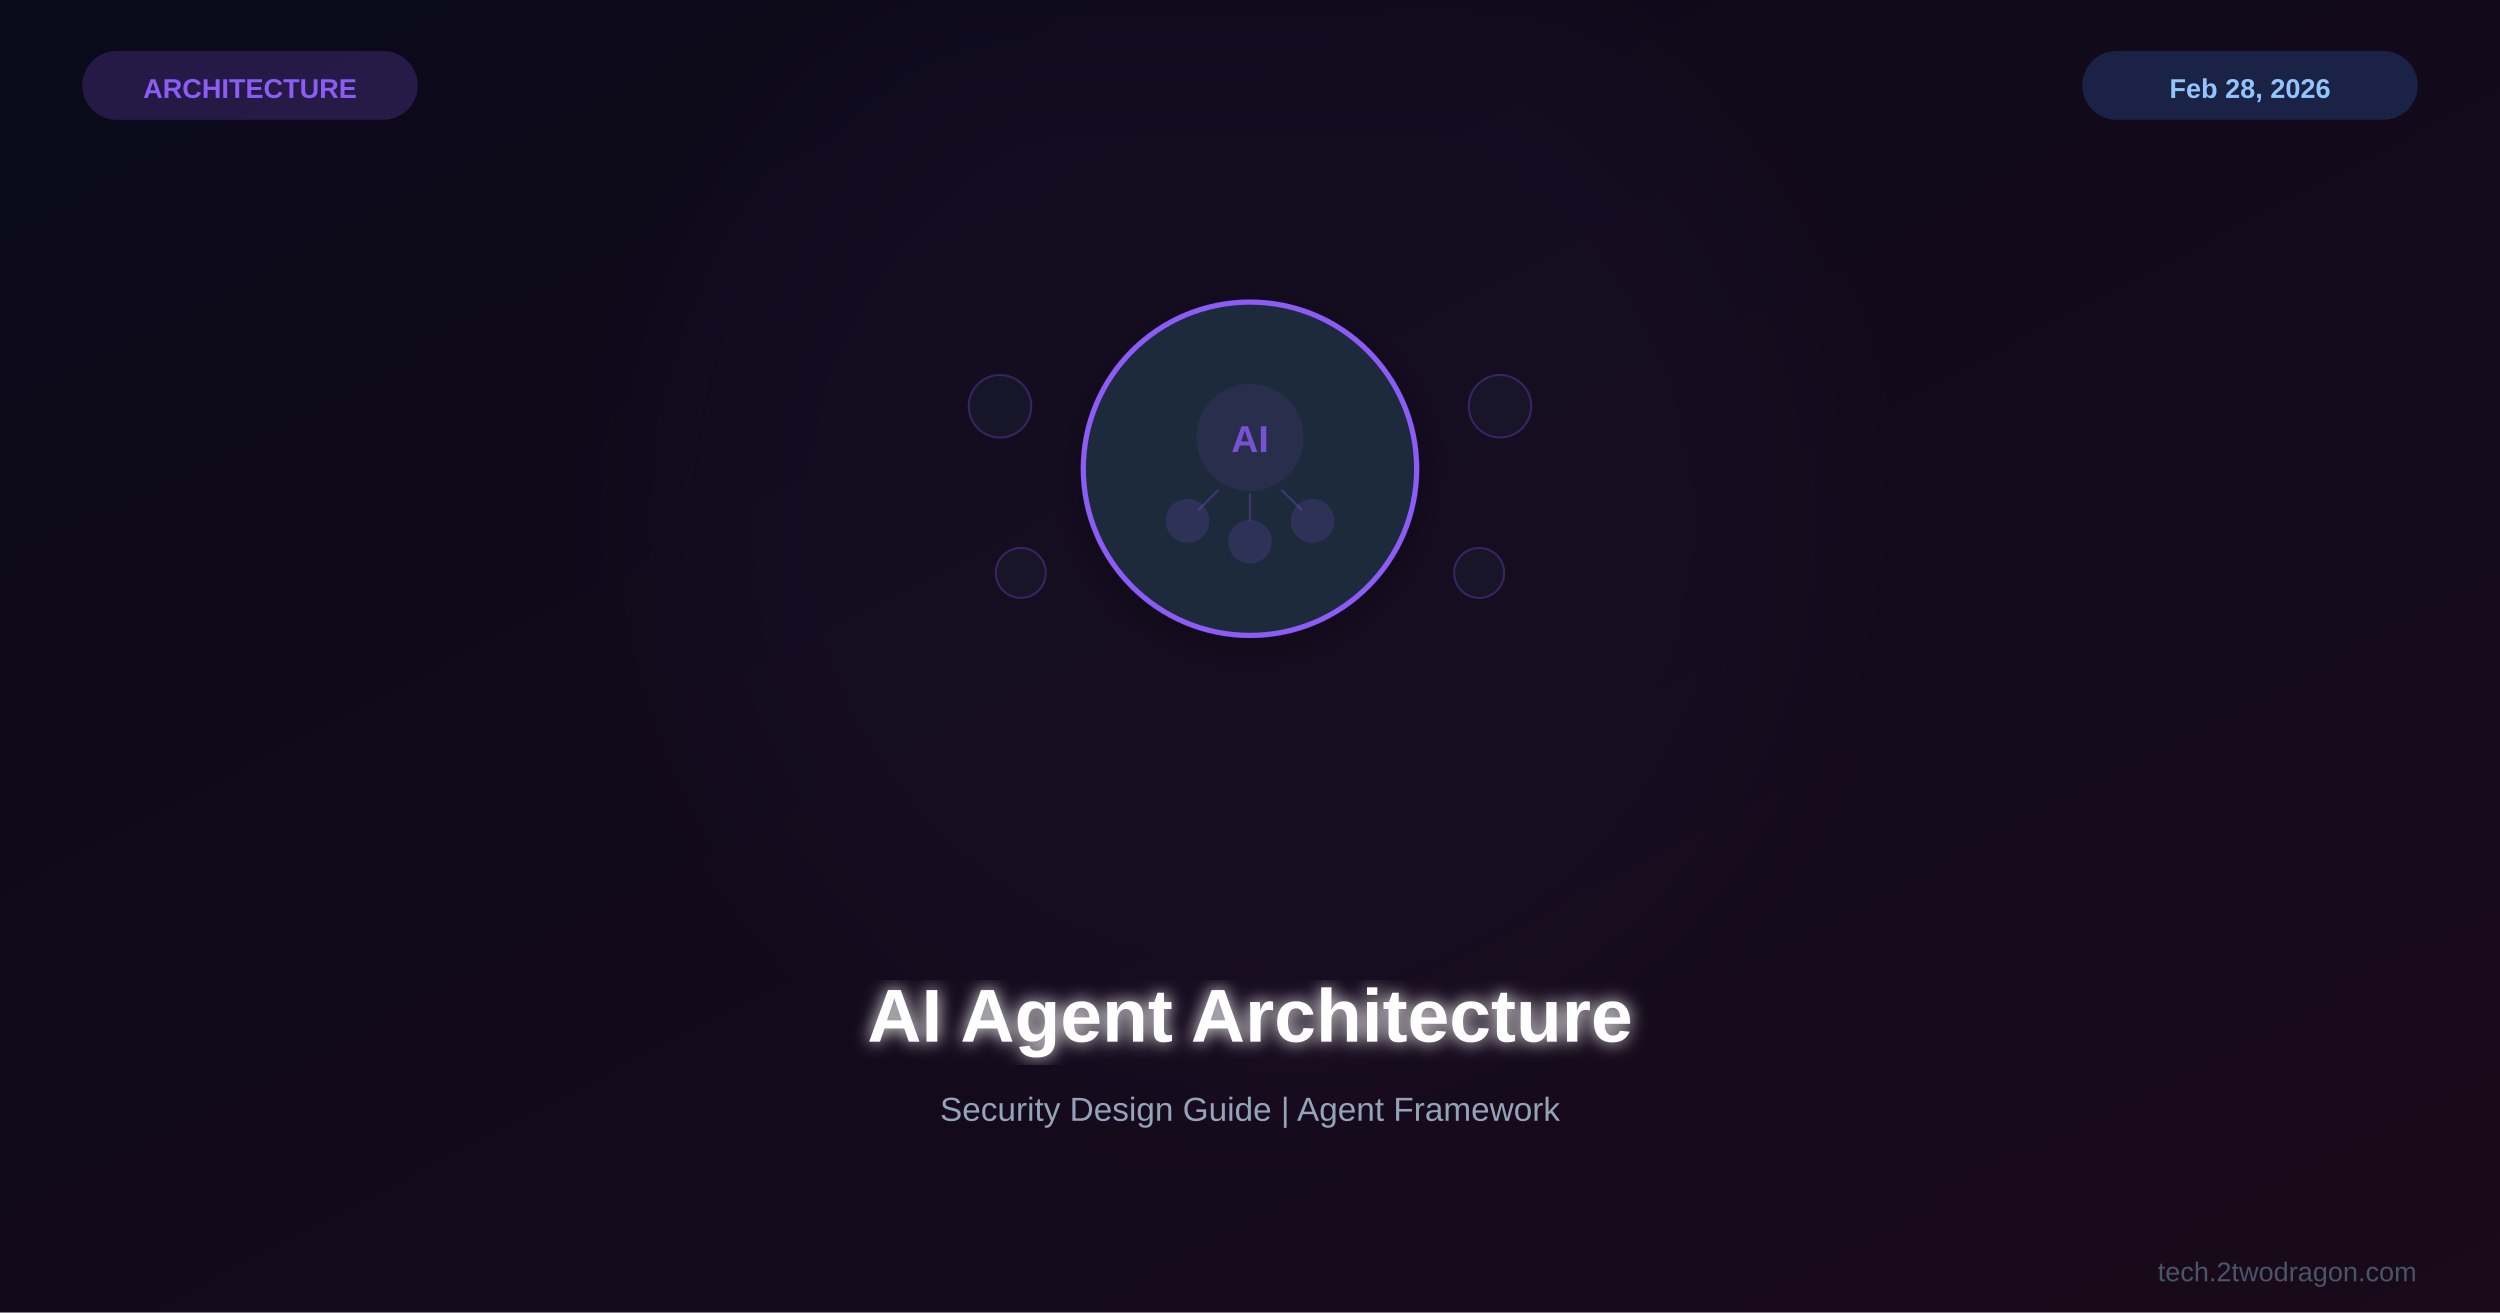
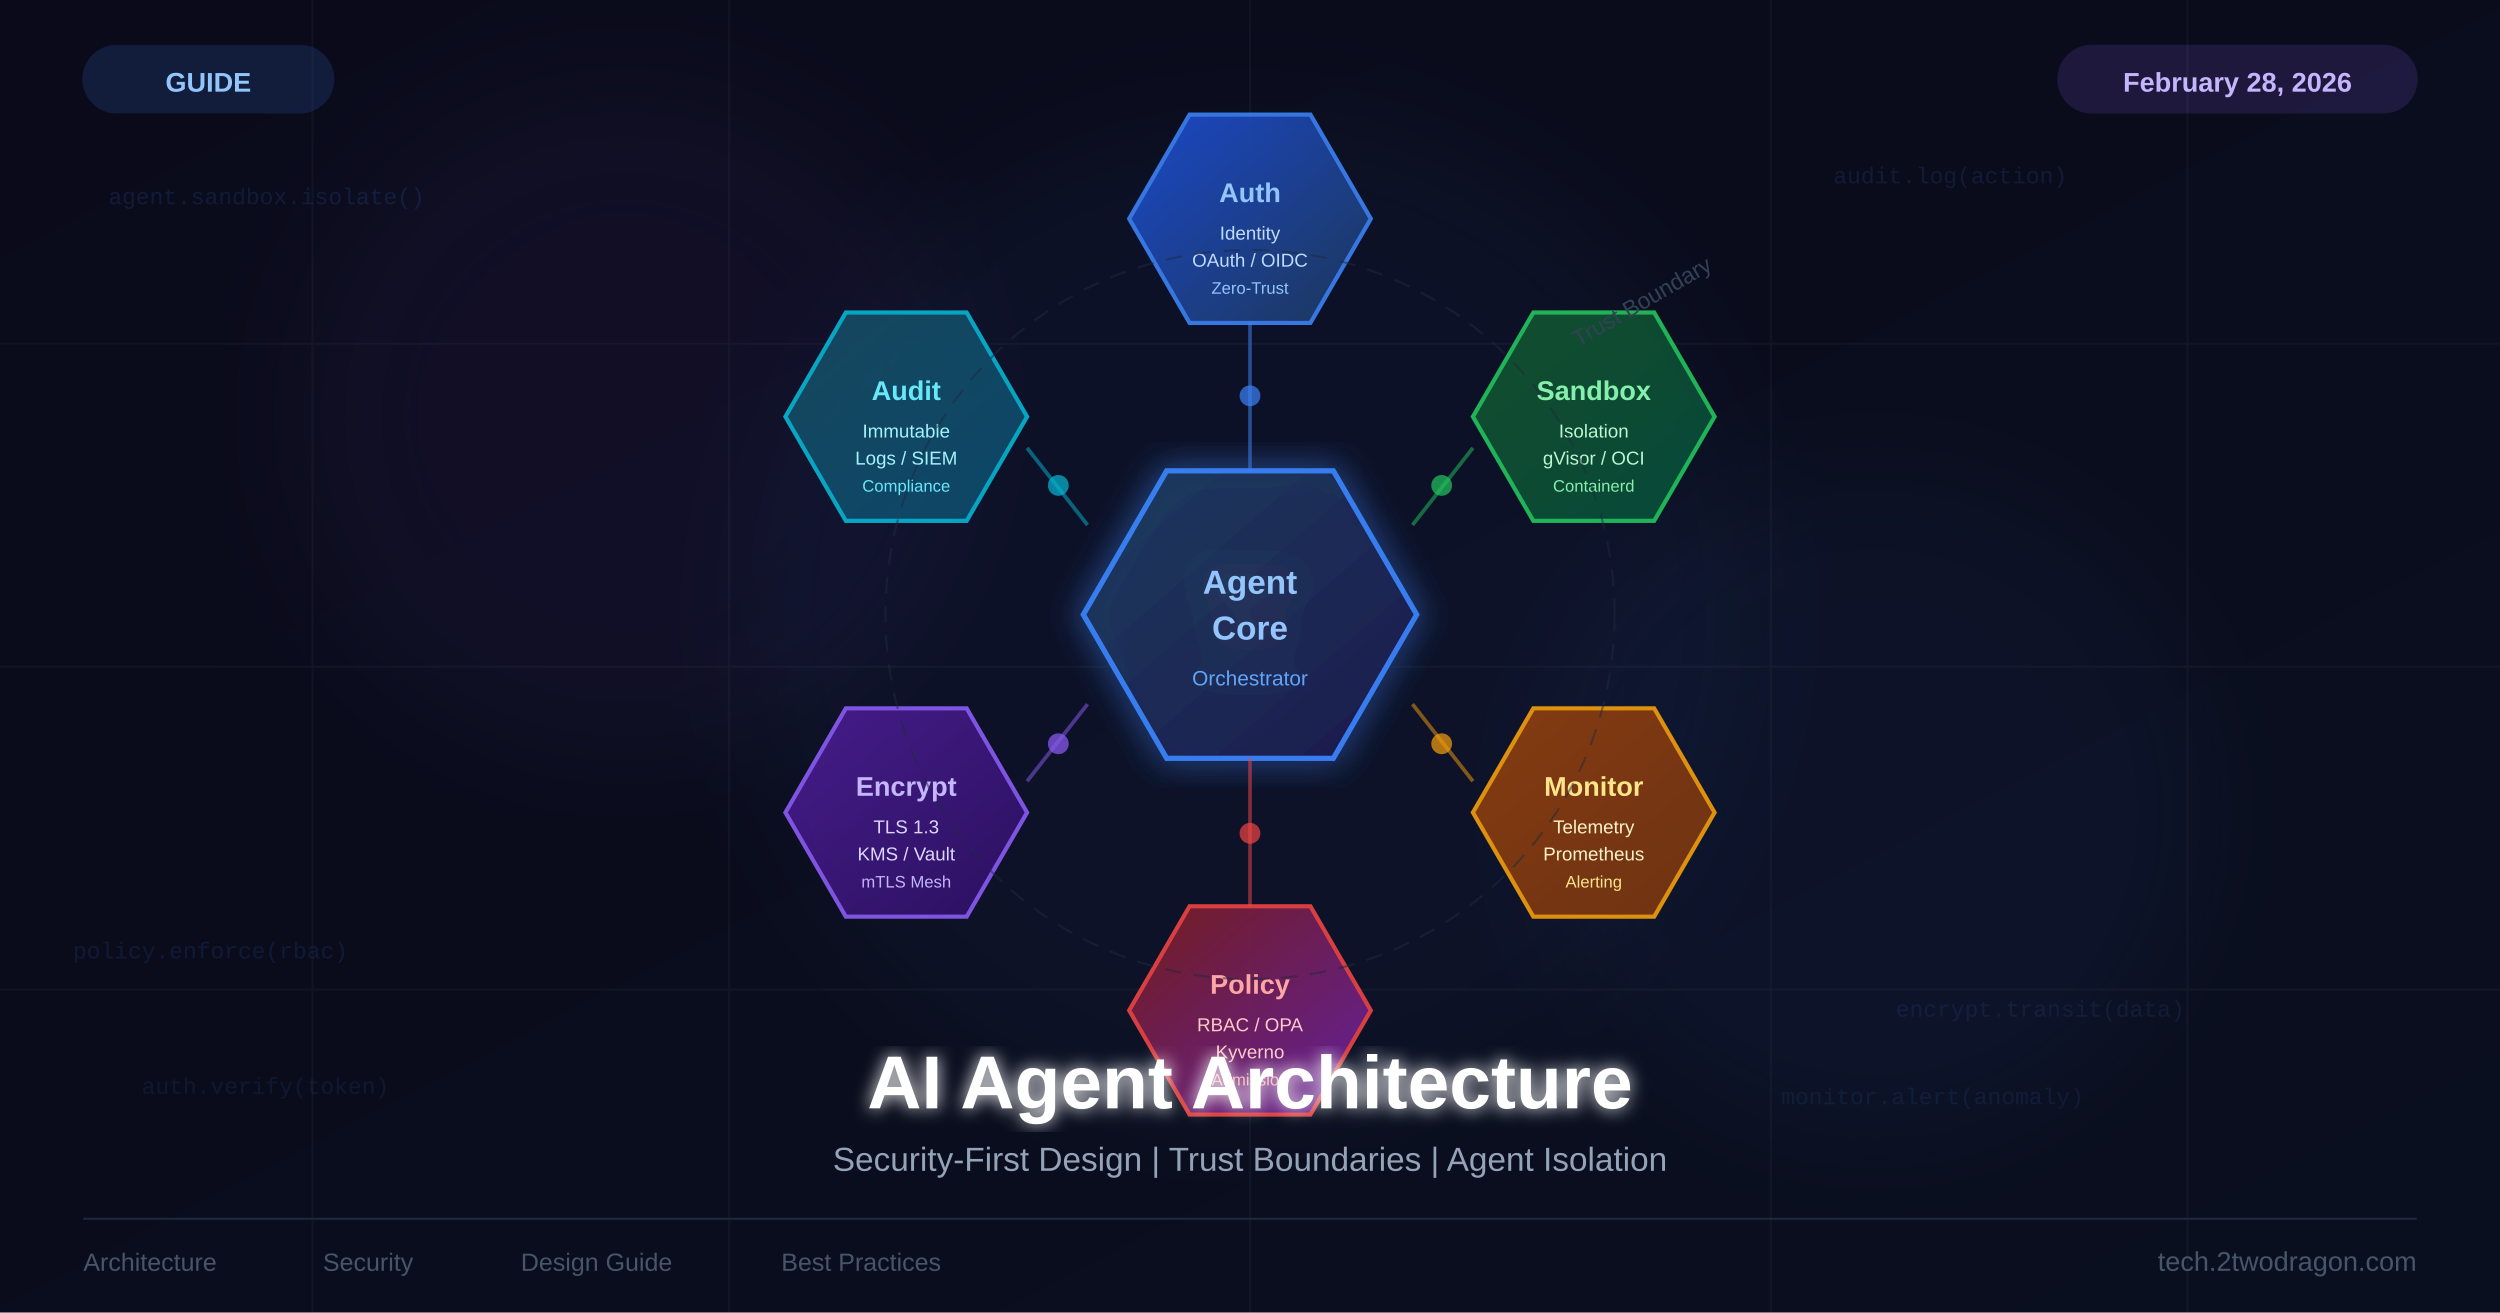
<svg xmlns="http://www.w3.org/2000/svg" viewBox="0 0 1200 630">
  <defs>
    <linearGradient id="bg" x1="0%" y1="0%" x2="100%" y2="100%">
      <stop offset="0%" style="stop-color:#0a0a1a" />
-       <stop offset="100%" style="stop-color:#1a0a1a" />
+       <stop offset="100%" style="stop-color:#0a0f1f" />
+     </linearGradient>
+     <linearGradient id="coreHex" x1="0%" y1="0%" x2="100%" y2="100%">
+       <stop offset="0%" style="stop-color:#1e3a5f" />
+       <stop offset="100%" style="stop-color:#1e1b4b" />
+     </linearGradient>
+     <linearGradient id="authHex" x1="0%" y1="0%" x2="100%" y2="100%">
+       <stop offset="0%" style="stop-color:#1d4ed8" />
+       <stop offset="100%" style="stop-color:#1e3a5f" />
+     </linearGradient>
+     <linearGradient id="sandboxHex" x1="0%" y1="0%" x2="100%" y2="100%">
+       <stop offset="0%" style="stop-color:#14532d" />
+       <stop offset="100%" style="stop-color:#064e3b" />
+     </linearGradient>
+     <linearGradient id="monitorHex" x1="0%" y1="0%" x2="100%" y2="100%">
+       <stop offset="0%" style="stop-color:#92400e" />
+       <stop offset="100%" style="stop-color:#78350f" />
+     </linearGradient>
+     <linearGradient id="policyHex" x1="0%" y1="0%" x2="100%" y2="100%">
+       <stop offset="0%" style="stop-color:#7f1d1d" />
+       <stop offset="100%" style="stop-color:#6b21a8" />
+     </linearGradient>
+     <linearGradient id="encryptHex" x1="0%" y1="0%" x2="100%" y2="100%">
+       <stop offset="0%" style="stop-color:#4c1d95" />
+       <stop offset="100%" style="stop-color:#2e1065" />
+     </linearGradient>
+     <linearGradient id="auditHex" x1="0%" y1="0%" x2="100%" y2="100%">
+       <stop offset="0%" style="stop-color:#164e63" />
+       <stop offset="100%" style="stop-color:#0c4a6e" />
    </linearGradient>
    <filter id="glow">
-       <feGaussianBlur stdDeviation="4" result="b" />
+       <feGaussianBlur stdDeviation="4" result="blur" />
      <feMerge>
-         <feMergeNode in="b" />
+         <feMergeNode in="blur" />
        <feMergeNode in="SourceGraphic" />
      </feMerge>
    </filter>
-     <filter id="sg">
-       <feGaussianBlur stdDeviation="30" />
+     <filter id="ambiGlow">
+       <feGaussianBlur stdDeviation="25" />
    </filter>
-     <filter id="shadow">
-       <feDropShadow dx="0" dy="4" stdDeviation="8" flood-color="#000" flood-opacity="0.3" />
+     <filter id="hexGlow">
+       <feGaussianBlur stdDeviation="8" result="blur" />
+       <feMerge>
+         <feMergeNode in="blur" />
+         <feMergeNode in="SourceGraphic" />
+       </feMerge>
    </filter>
  </defs>
  <rect width="1200" height="630" fill="url(#bg)" />
-   <circle cx="600" cy="250" r="280" fill="#8b5cf6" opacity="0.03" filter="url(#sg)" />
-   <g transform="translate(600,225)">
-     <g filter="url(#shadow)">
-       <circle cx="0" cy="0" r="80" fill="#1e293b" stroke="#8b5cf6" stroke-width="2.5" />
-       <circle cx="0" cy="-15" r="25" fill="#8b5cf6" opacity="0.1" stroke="#8b5cf6" stroke-width="1.5" />
-       <text x="0" y="-8" font-family="Arial,sans-serif" font-size="18" font-weight="bold" fill="#8b5cf6" text-anchor="middle" opacity="0.8">AI</text>
-       <circle cx="-30" cy="25" r="10" fill="#8b5cf6" opacity="0.15" stroke="#8b5cf6" stroke-width="1" />
-       <circle cx="0" cy="35" r="10" fill="#8b5cf6" opacity="0.15" stroke="#8b5cf6" stroke-width="1" />
-       <circle cx="30" cy="25" r="10" fill="#8b5cf6" opacity="0.15" stroke="#8b5cf6" stroke-width="1" />
-       <line x1="-15" y1="10" x2="-25" y2="20" stroke="#8b5cf6" stroke-width="1" opacity="0.3" />
-       <line x1="0" y1="12" x2="0" y2="25" stroke="#8b5cf6" stroke-width="1" opacity="0.3" />
-       <line x1="15" y1="10" x2="25" y2="20" stroke="#8b5cf6" stroke-width="1" opacity="0.3" />
-     </g>
-     <g opacity="0.3">
-       <circle cx="-120" cy="-30" r="15" fill="#1e293b" stroke="#8b5cf6" stroke-width="1" />
-       <circle cx="120" cy="-30" r="15" fill="#1e293b" stroke="#8b5cf6" stroke-width="1" />
-       <circle cx="-110" cy="50" r="12" fill="#1e293b" stroke="#8b5cf6" stroke-width="1" />
-       <circle cx="110" cy="50" r="12" fill="#1e293b" stroke="#8b5cf6" stroke-width="1" />
-     </g>
+   <g opacity="0.035">
+     <line x1="0" y1="0" x2="0" y2="630" stroke="#fff" stroke-width="1" transform="translate(150,0)" />
+     <line x1="0" y1="0" x2="0" y2="630" stroke="#fff" stroke-width="1" transform="translate(350,0)" />
+     <line x1="0" y1="0" x2="0" y2="630" stroke="#fff" stroke-width="1" transform="translate(600,0)" />
+     <line x1="0" y1="0" x2="0" y2="630" stroke="#fff" stroke-width="1" transform="translate(850,0)" />
+     <line x1="0" y1="0" x2="0" y2="630" stroke="#fff" stroke-width="1" transform="translate(1050,0)" />
+     <line x1="0" y1="630" x2="1200" y2="630" stroke="#fff" stroke-width="1" transform="translate(0,-155)" />
+     <line x1="0" y1="630" x2="1200" y2="630" stroke="#fff" stroke-width="1" transform="translate(0,-310)" />
+     <line x1="0" y1="630" x2="1200" y2="630" stroke="#fff" stroke-width="1" transform="translate(0,-465)" />
  </g>
-   <text x="600" y="500" font-family="Arial,sans-serif" font-size="36" font-weight="bold" fill="white" text-anchor="middle" filter="url(#glow)">AI Agent Architecture</text>
-   <text x="600" y="538" font-family="Arial,sans-serif" font-size="16" fill="#94a3b8" text-anchor="middle">Security Design Guide | Agent Framework</text>
-   <rect x="40" y="25" width="160" height="32" rx="16" fill="#8b5cf6" opacity="0.2" stroke="#8b5cf6" stroke-width="1" />
-   <text x="120" y="47" font-family="Arial,sans-serif" font-size="13" font-weight="bold" fill="#8b5cf6" text-anchor="middle">ARCHITECTURE</text>
-   <rect x="1000" y="25" width="160" height="32" rx="16" fill="#3b82f6" opacity="0.2" stroke="#3b82f6" stroke-width="1" />
-   <text x="1080" y="47" font-family="Arial,sans-serif" font-size="13" font-weight="bold" fill="#93c5fd" text-anchor="middle">Feb 28, 2026</text>
-   <text x="1160" y="615" font-family="Arial,sans-serif" font-size="13" fill="#475569" text-anchor="end">tech.2twodragon.com</text>
+   <circle cx="600" cy="295" r="240" fill="#3b82f6" opacity="0.05" filter="url(#ambiGlow)" />
+   <circle cx="300" cy="200" r="160" fill="#8b5cf6" opacity="0.05" filter="url(#ambiGlow)" />
+   <circle cx="900" cy="390" r="160" fill="#3b82f6" opacity="0.05" filter="url(#ambiGlow)" />
+   <g transform="translate(600,295)" filter="url(#hexGlow)">
+     <polygon points="80,0 40,69 -40,69 -80,0 -40,-69 40,-69" fill="url(#coreHex)" stroke="#3b82f6" stroke-width="2.5" opacity="0.95" />
+     <text x="0" y="-10" font-family="Arial, sans-serif" font-size="16" font-weight="bold" fill="#93c5fd" text-anchor="middle">Agent</text>
+     <text x="0" y="12" font-family="Arial, sans-serif" font-size="16" font-weight="bold" fill="#93c5fd" text-anchor="middle">Core</text>
+     <text x="0" y="34" font-family="Arial, sans-serif" font-size="10" fill="#60a5fa" text-anchor="middle">Orchestrator</text>
+   </g>
+   <g transform="translate(600,105)">
+     <polygon points="58,0 29,50 -29,50 -58,0 -29,-50 29,-50" fill="url(#authHex)" stroke="#3b82f6" stroke-width="2" opacity="0.9" />
+     <text x="0" y="-8" font-family="Arial, sans-serif" font-size="13" font-weight="bold" fill="#93c5fd" text-anchor="middle">Auth</text>
+     <text x="0" y="10" font-family="Arial, sans-serif" font-size="9" fill="#bfdbfe" text-anchor="middle">Identity</text>
+     <text x="0" y="23" font-family="Arial, sans-serif" font-size="9" fill="#bfdbfe" text-anchor="middle">OAuth / OIDC</text>
+     <text x="0" y="36" font-family="Arial, sans-serif" font-size="8" fill="#93c5fd" text-anchor="middle">Zero-Trust</text>
+   </g>
+   <line x1="600" y1="155" x2="600" y2="226" stroke="#3b82f6" stroke-width="1.8" opacity="0.5" />
+   <g transform="translate(765,200)">
+     <polygon points="58,0 29,50 -29,50 -58,0 -29,-50 29,-50" fill="url(#sandboxHex)" stroke="#22c55e" stroke-width="2" opacity="0.9" />
+     <text x="0" y="-8" font-family="Arial, sans-serif" font-size="13" font-weight="bold" fill="#86efac" text-anchor="middle">Sandbox</text>
+     <text x="0" y="10" font-family="Arial, sans-serif" font-size="9" fill="#bbf7d0" text-anchor="middle">Isolation</text>
+     <text x="0" y="23" font-family="Arial, sans-serif" font-size="9" fill="#bbf7d0" text-anchor="middle">gVisor / OCI</text>
+     <text x="0" y="36" font-family="Arial, sans-serif" font-size="8" fill="#86efac" text-anchor="middle">Containerd</text>
+   </g>
+   <line x1="707" y1="215" x2="678" y2="252" stroke="#22c55e" stroke-width="1.8" opacity="0.5" />
+   <g transform="translate(765,390)">
+     <polygon points="58,0 29,50 -29,50 -58,0 -29,-50 29,-50" fill="url(#monitorHex)" stroke="#f59e0b" stroke-width="2" opacity="0.9" />
+     <text x="0" y="-8" font-family="Arial, sans-serif" font-size="13" font-weight="bold" fill="#fde68a" text-anchor="middle">Monitor</text>
+     <text x="0" y="10" font-family="Arial, sans-serif" font-size="9" fill="#fef3c7" text-anchor="middle">Telemetry</text>
+     <text x="0" y="23" font-family="Arial, sans-serif" font-size="9" fill="#fef3c7" text-anchor="middle">Prometheus</text>
+     <text x="0" y="36" font-family="Arial, sans-serif" font-size="8" fill="#fde68a" text-anchor="middle">Alerting</text>
+   </g>
+   <line x1="707" y1="375" x2="678" y2="338" stroke="#f59e0b" stroke-width="1.8" opacity="0.5" />
+   <g transform="translate(600,485)">
+     <polygon points="58,0 29,50 -29,50 -58,0 -29,-50 29,-50" fill="url(#policyHex)" stroke="#ef4444" stroke-width="2" opacity="0.9" />
+     <text x="0" y="-8" font-family="Arial, sans-serif" font-size="13" font-weight="bold" fill="#fca5a5" text-anchor="middle">Policy</text>
+     <text x="0" y="10" font-family="Arial, sans-serif" font-size="9" fill="#fecaca" text-anchor="middle">RBAC / OPA</text>
+     <text x="0" y="23" font-family="Arial, sans-serif" font-size="9" fill="#fecaca" text-anchor="middle">Kyverno</text>
+     <text x="0" y="36" font-family="Arial, sans-serif" font-size="8" fill="#fca5a5" text-anchor="middle">Admission</text>
+   </g>
+   <line x1="600" y1="435" x2="600" y2="364" stroke="#ef4444" stroke-width="1.8" opacity="0.5" />
+   <g transform="translate(435,390)">
+     <polygon points="58,0 29,50 -29,50 -58,0 -29,-50 29,-50" fill="url(#encryptHex)" stroke="#8b5cf6" stroke-width="2" opacity="0.9" />
+     <text x="0" y="-8" font-family="Arial, sans-serif" font-size="13" font-weight="bold" fill="#c4b5fd" text-anchor="middle">Encrypt</text>
+     <text x="0" y="10" font-family="Arial, sans-serif" font-size="9" fill="#ddd6fe" text-anchor="middle">TLS 1.3</text>
+     <text x="0" y="23" font-family="Arial, sans-serif" font-size="9" fill="#ddd6fe" text-anchor="middle">KMS / Vault</text>
+     <text x="0" y="36" font-family="Arial, sans-serif" font-size="8" fill="#c4b5fd" text-anchor="middle">mTLS Mesh</text>
+   </g>
+   <line x1="493" y1="375" x2="522" y2="338" stroke="#8b5cf6" stroke-width="1.8" opacity="0.5" />
+   <g transform="translate(435,200)">
+     <polygon points="58,0 29,50 -29,50 -58,0 -29,-50 29,-50" fill="url(#auditHex)" stroke="#06b6d4" stroke-width="2" opacity="0.9" />
+     <text x="0" y="-8" font-family="Arial, sans-serif" font-size="13" font-weight="bold" fill="#67e8f9" text-anchor="middle">Audit</text>
+     <text x="0" y="10" font-family="Arial, sans-serif" font-size="9" fill="#a5f3fc" text-anchor="middle">Immutable</text>
+     <text x="0" y="23" font-family="Arial, sans-serif" font-size="9" fill="#a5f3fc" text-anchor="middle">Logs / SIEM</text>
+     <text x="0" y="36" font-family="Arial, sans-serif" font-size="8" fill="#67e8f9" text-anchor="middle">Compliance</text>
+   </g>
+   <line x1="493" y1="215" x2="522" y2="252" stroke="#06b6d4" stroke-width="1.8" opacity="0.5" />
+   <circle cx="600" cy="190" r="5" fill="#3b82f6" opacity="0.7" />
+   <circle cx="692" cy="233" r="5" fill="#22c55e" opacity="0.7" />
+   <circle cx="692" cy="357" r="5" fill="#f59e0b" opacity="0.7" />
+   <circle cx="600" cy="400" r="5" fill="#ef4444" opacity="0.7" />
+   <circle cx="508" cy="357" r="5" fill="#8b5cf6" opacity="0.7" />
+   <circle cx="508" cy="233" r="5" fill="#06b6d4" opacity="0.7" />
+   <circle cx="600" cy="295" r="175" fill="none" stroke="#1e293b" stroke-width="1" stroke-dasharray="8,6" opacity="0.5" />
+   <text x="790" y="148" font-family="Arial, sans-serif" font-size="11" fill="#334155" text-anchor="middle" transform="rotate(-30,790,148)">Trust Boundary</text>
+   <g font-family="Courier New, monospace" font-size="11" fill="#3b82f6">
+     <text x="52" y="98" opacity="0.14">agent.sandbox.isolate()</text>
+     <text x="35" y="460" opacity="0.12">policy.enforce(rbac)</text>
+     <text x="880" y="88" opacity="0.13">audit.log(action)</text>
+     <text x="910" y="488" opacity="0.11">encrypt.transit(data)</text>
+     <text x="68" y="525" opacity="0.10">auth.verify(token)</text>
+     <text x="855" y="530" opacity="0.10">monitor.alert(anomaly)</text>
+   </g>
+   <rect x="40" y="22" width="120" height="32" rx="16" fill="#3b82f6" opacity="0.15" stroke="#3b82f6" stroke-width="1" />
+   <text x="100" y="44" font-family="Arial, sans-serif" font-size="13" font-weight="bold" fill="#93c5fd" text-anchor="middle">GUIDE</text>
+   <rect x="988" y="22" width="172" height="32" rx="16" fill="#8b5cf6" opacity="0.15" stroke="#8b5cf6" stroke-width="1" />
+   <text x="1074" y="44" font-family="Arial, sans-serif" font-size="13" font-weight="bold" fill="#c4b5fd" text-anchor="middle">February 28, 2026</text>
+   <text x="600" y="532" font-family="Arial, sans-serif" font-size="36" font-weight="bold" fill="white" text-anchor="middle" filter="url(#glow)">AI Agent Architecture</text>
+   <text x="600" y="562" font-family="Arial, sans-serif" font-size="16" fill="#94a3b8" text-anchor="middle">Security-First Design | Trust Boundaries | Agent Isolation</text>
+   <line x1="40" y1="585" x2="1160" y2="585" stroke="#1e293b" stroke-width="1" />
+   <text x="40" y="610" font-family="Arial, sans-serif" font-size="12" fill="#475569">Architecture</text>
+   <text x="155" y="610" font-family="Arial, sans-serif" font-size="12" fill="#475569">Security</text>
+   <text x="250" y="610" font-family="Arial, sans-serif" font-size="12" fill="#475569">Design Guide</text>
+   <text x="375" y="610" font-family="Arial, sans-serif" font-size="12" fill="#475569">Best Practices</text>
+   <text x="1160" y="610" font-family="Arial, sans-serif" font-size="13" fill="#475569" text-anchor="end">tech.2twodragon.com</text>
</svg>
